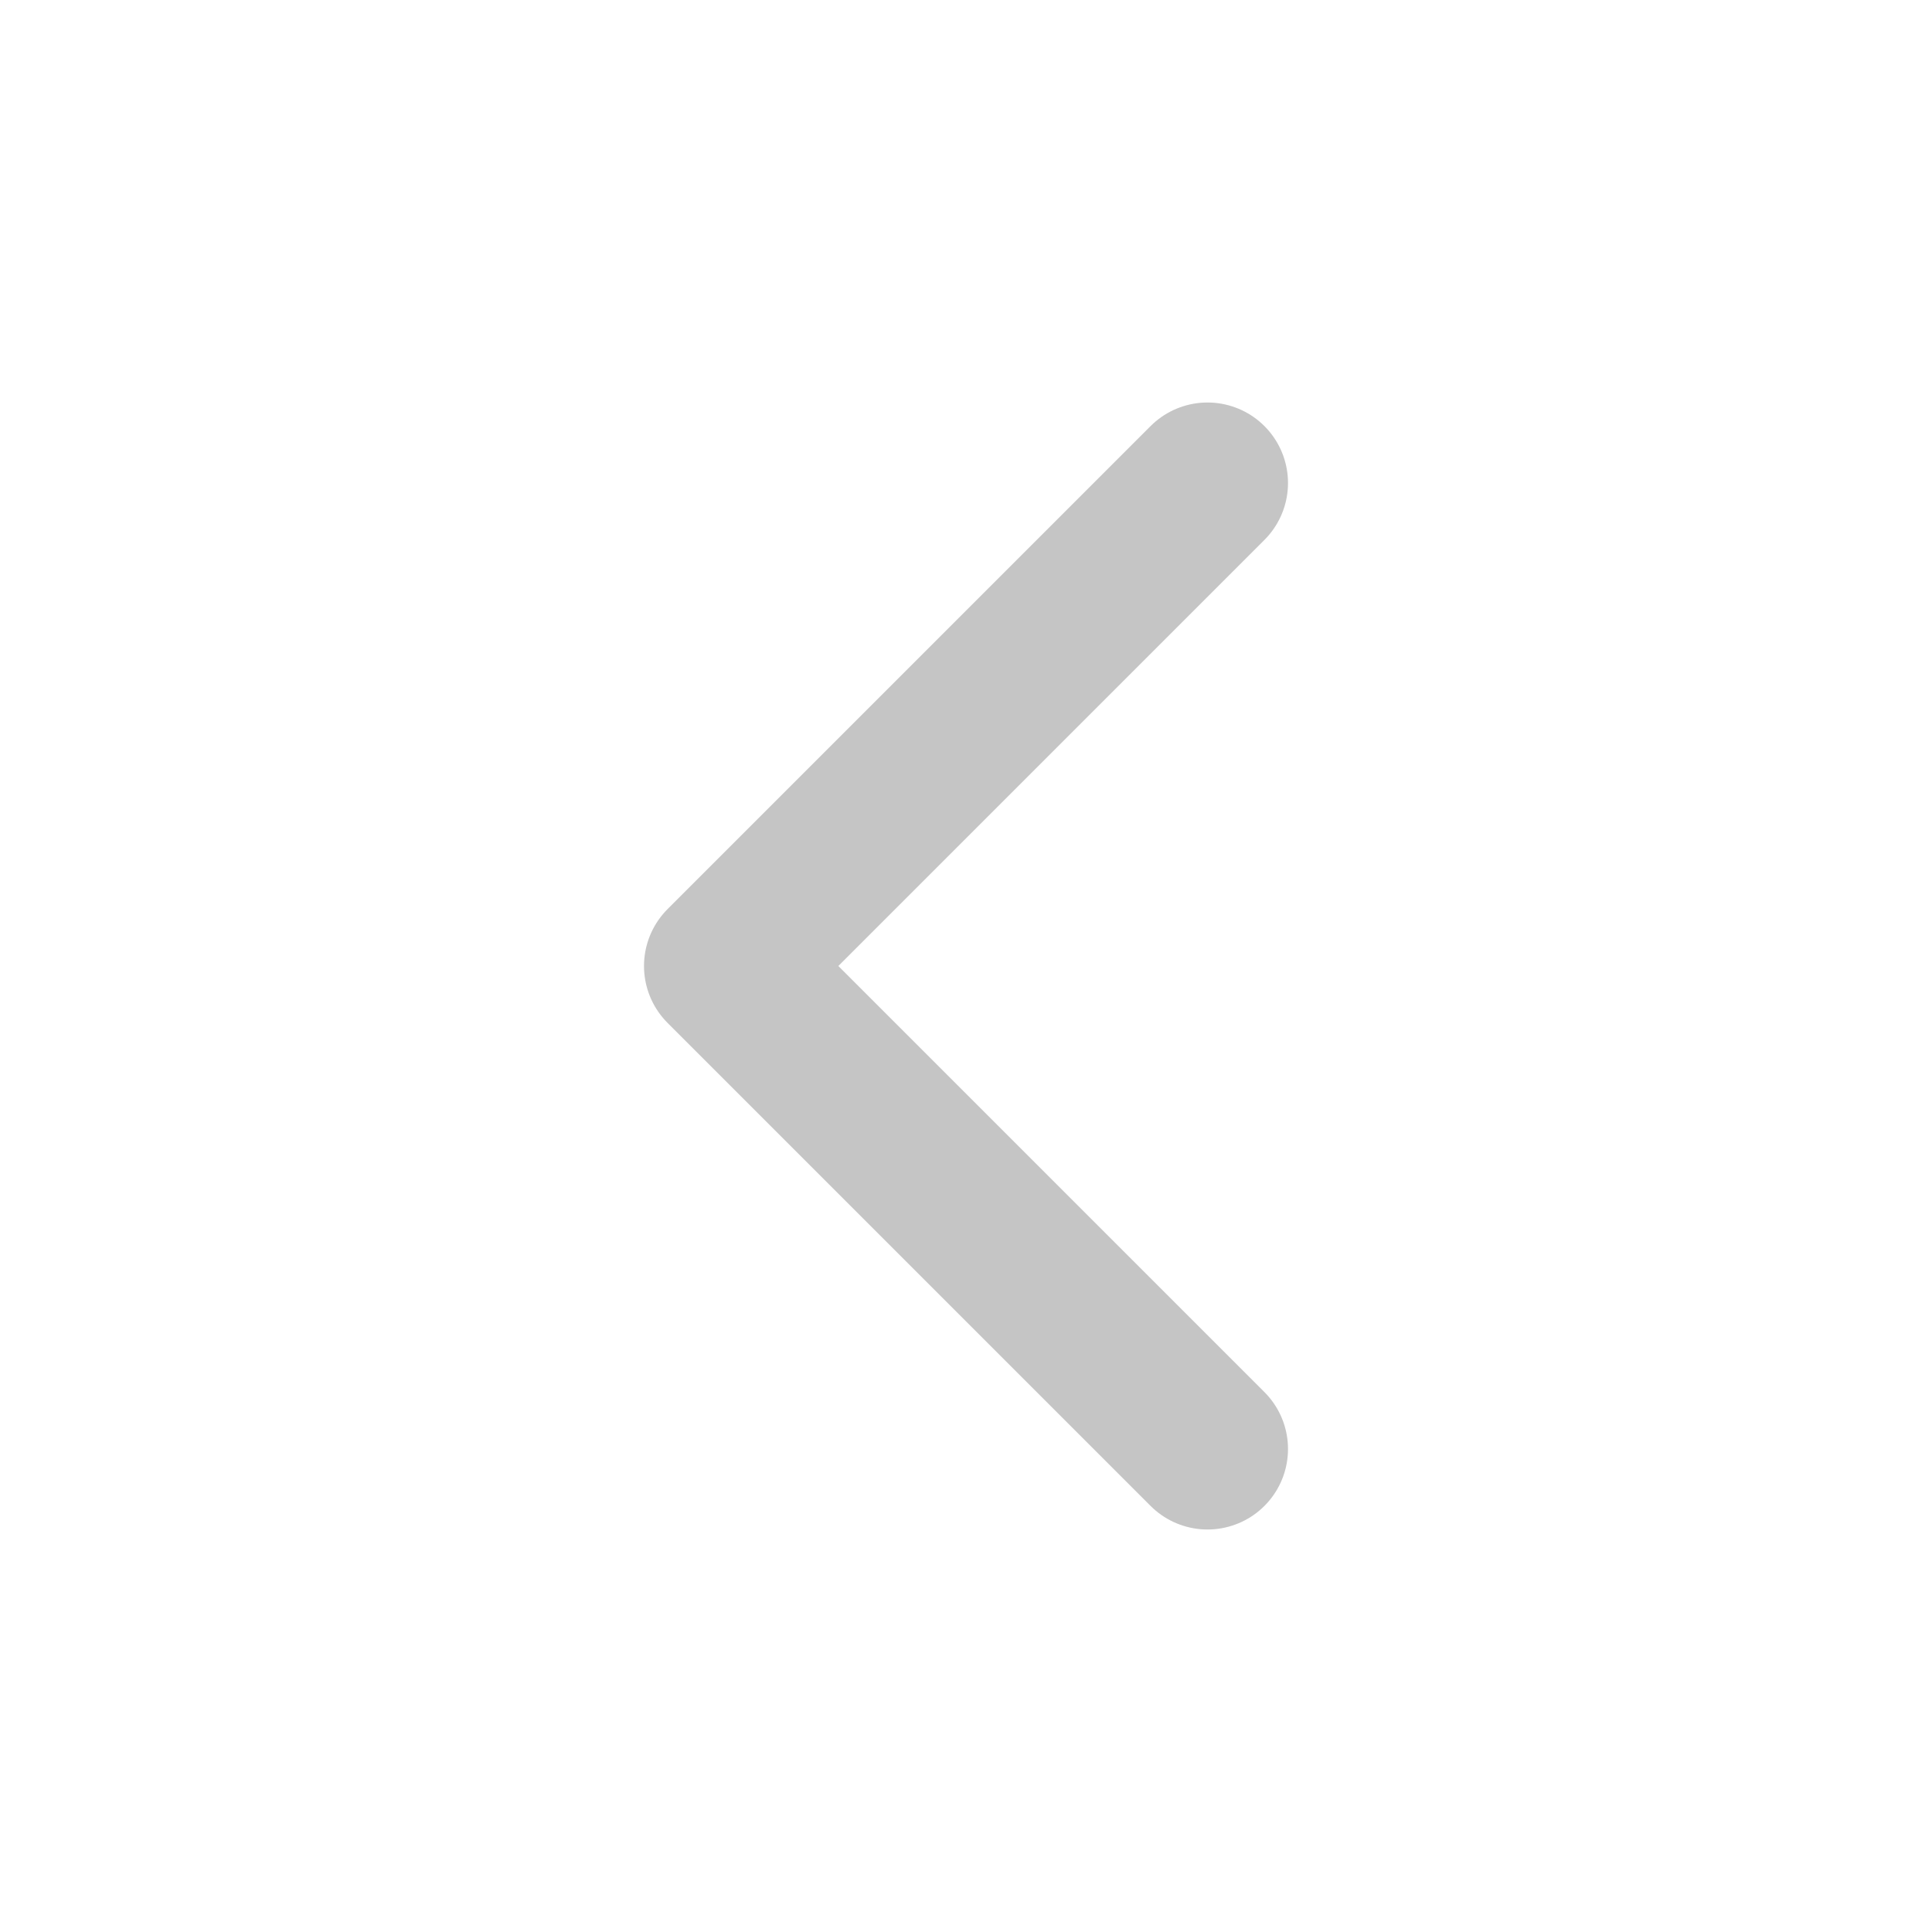
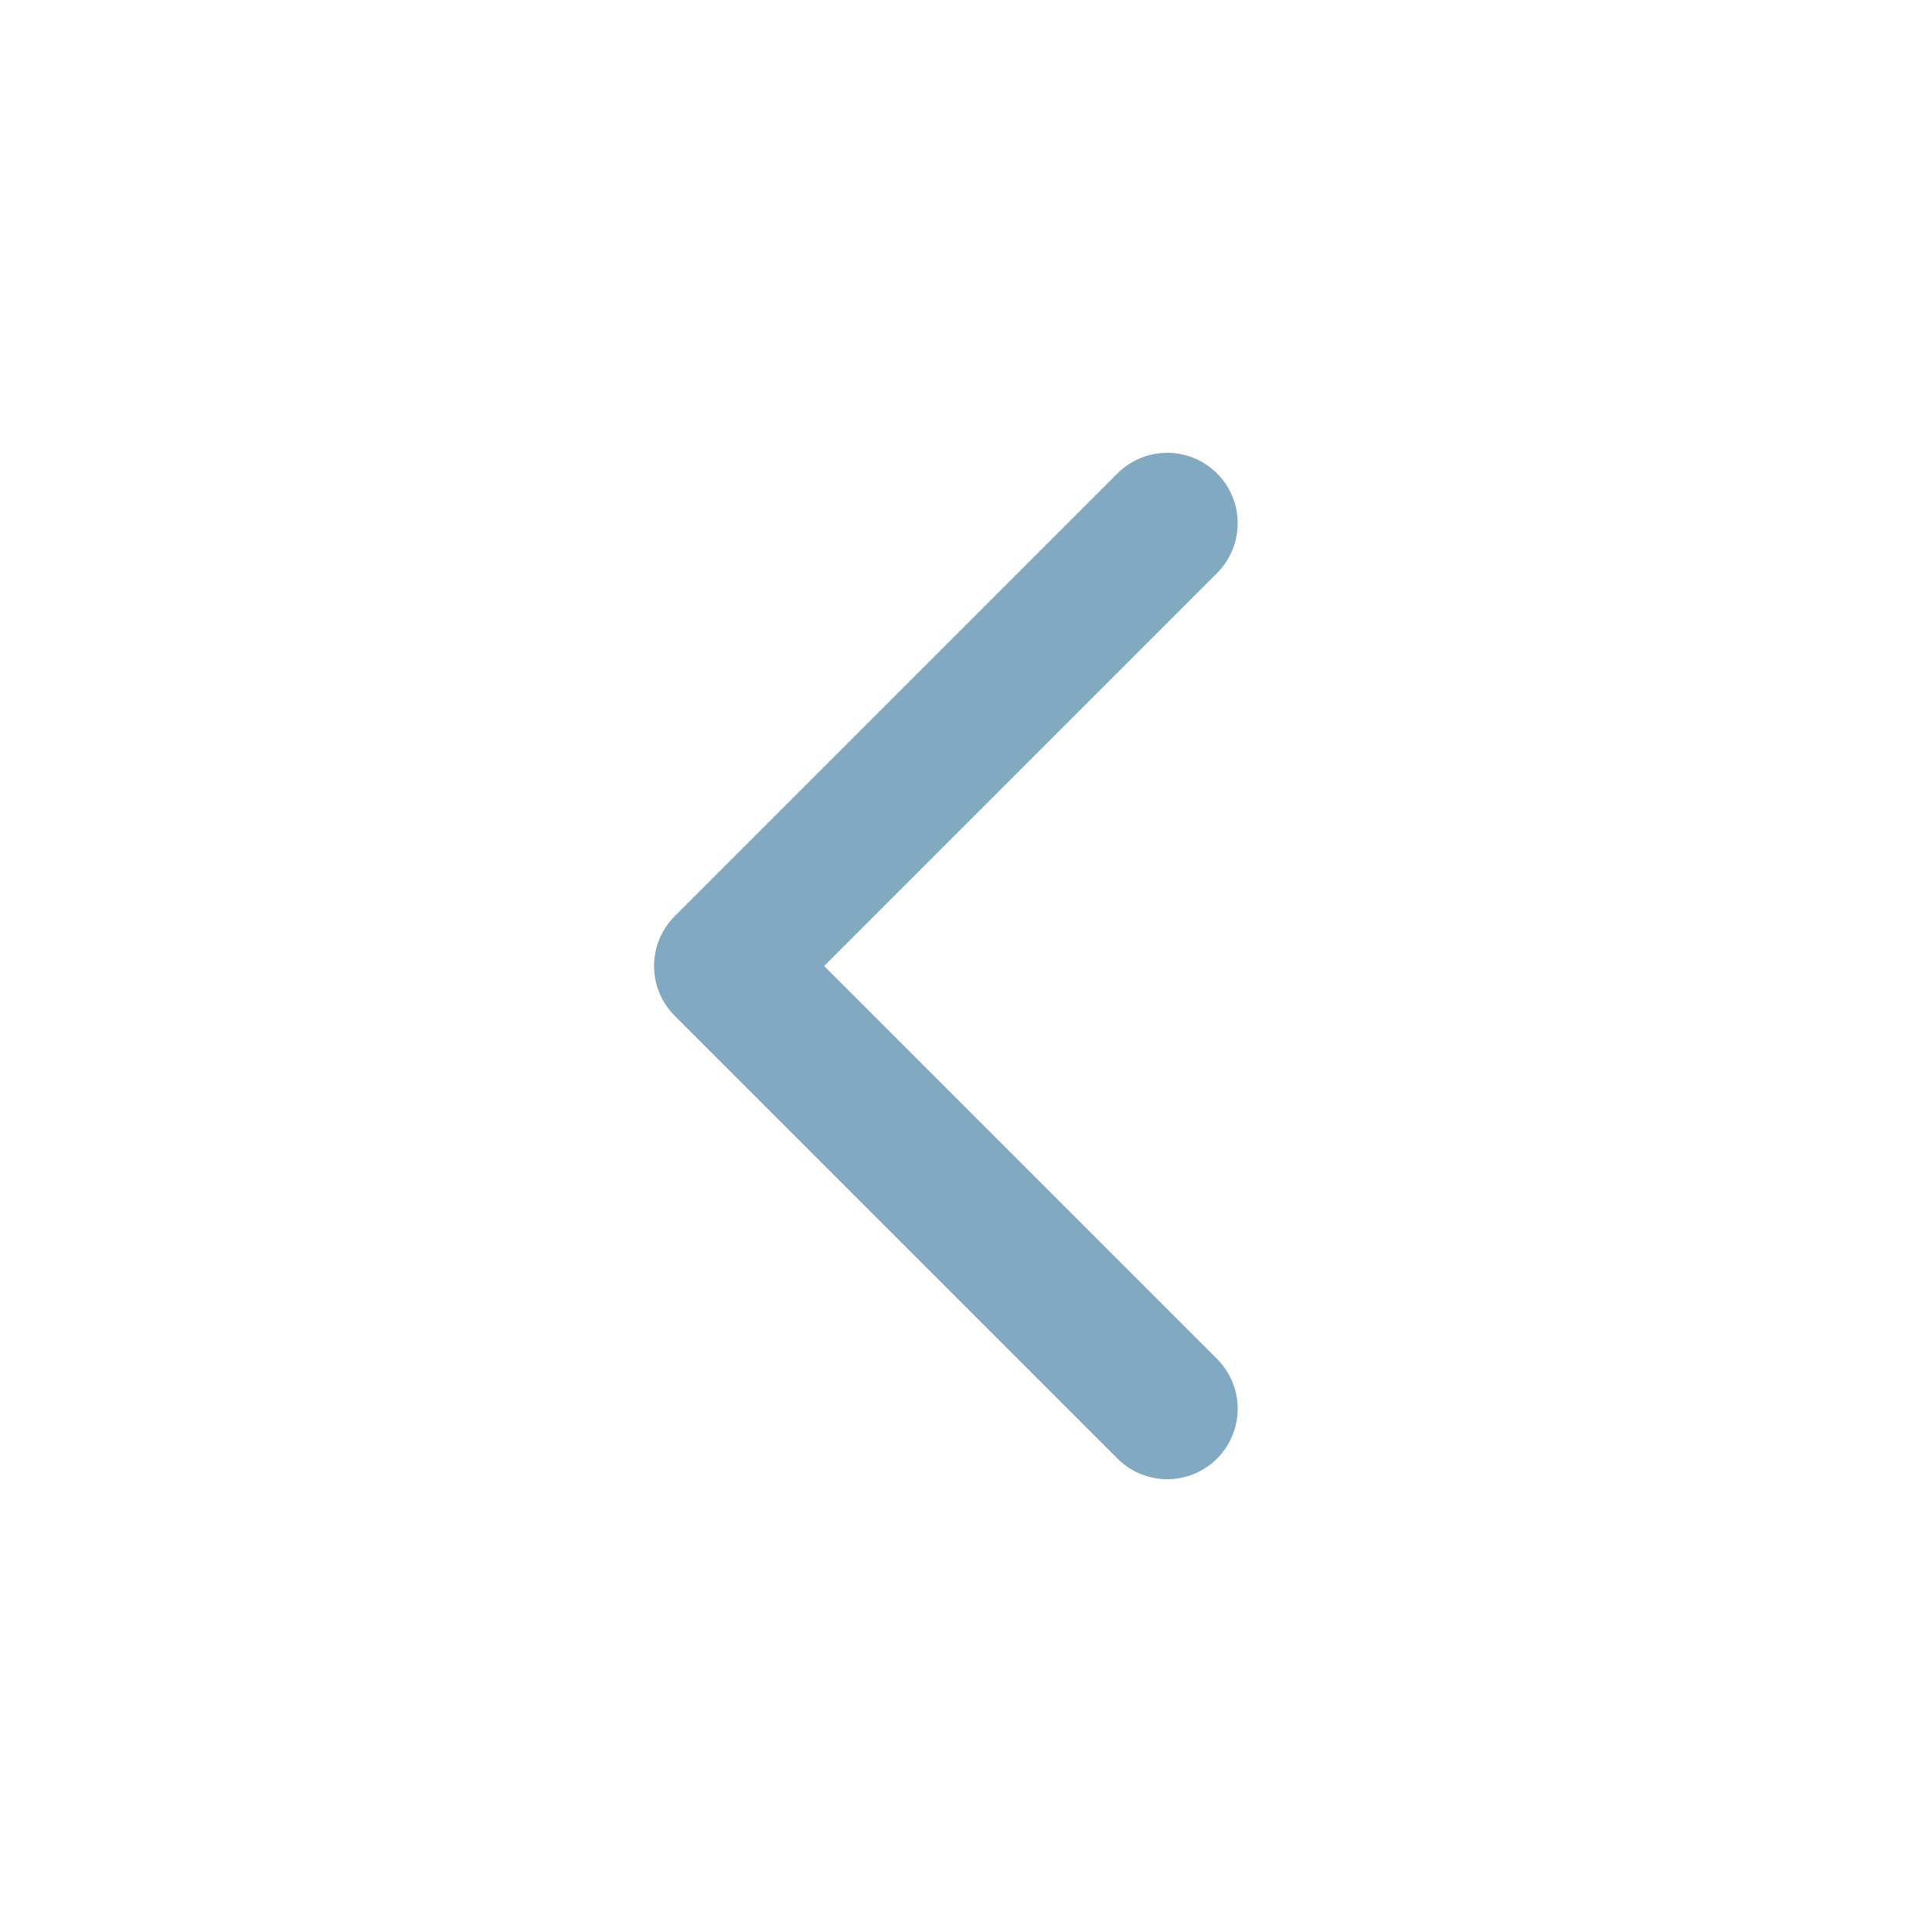
- <svg xmlns="http://www.w3.org/2000/svg" viewBox="0 0 24 24" fill="none" stroke="#c5c5c5" stroke-width="2" stroke-linecap="round" stroke-linejoin="round">
-   <path d="M15 6l-6 6 6 6" />
+ <svg xmlns="http://www.w3.org/2000/svg" viewBox="0 0 24 24" width="24" height="24" fill="none" stroke="#82a9c2" stroke-width="1.75" stroke-linecap="round" stroke-linejoin="round">
+   <path d="M14.5 6.5 9 12l5.5 5.5" />
</svg>
